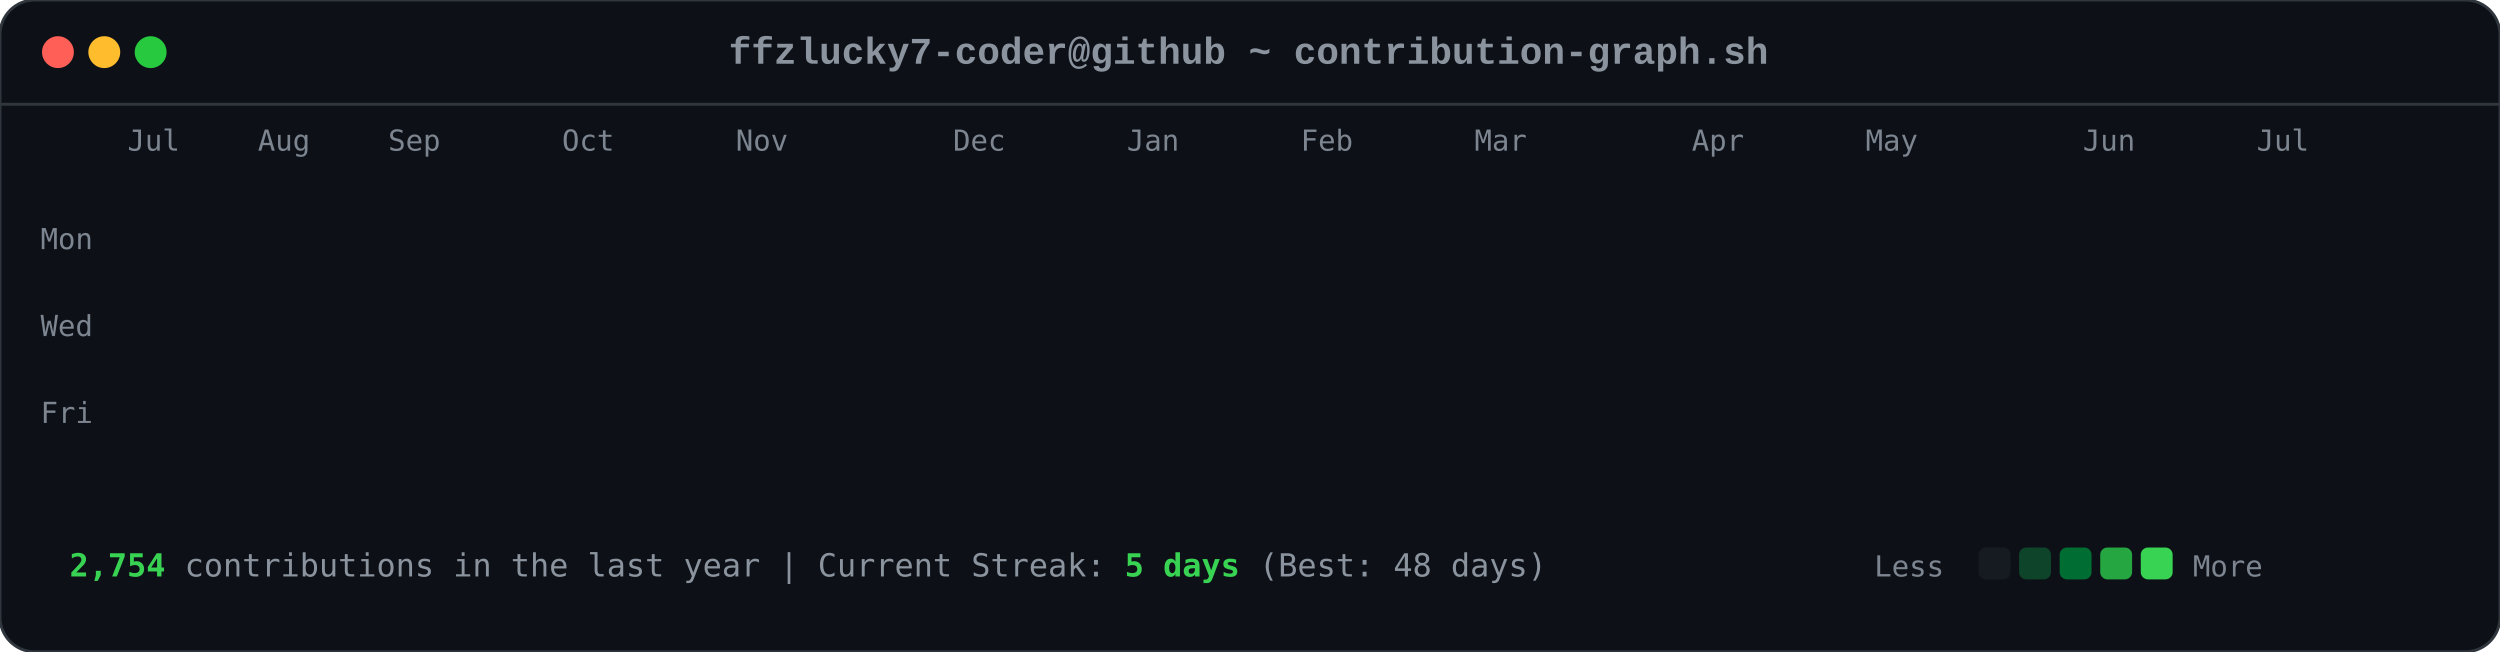
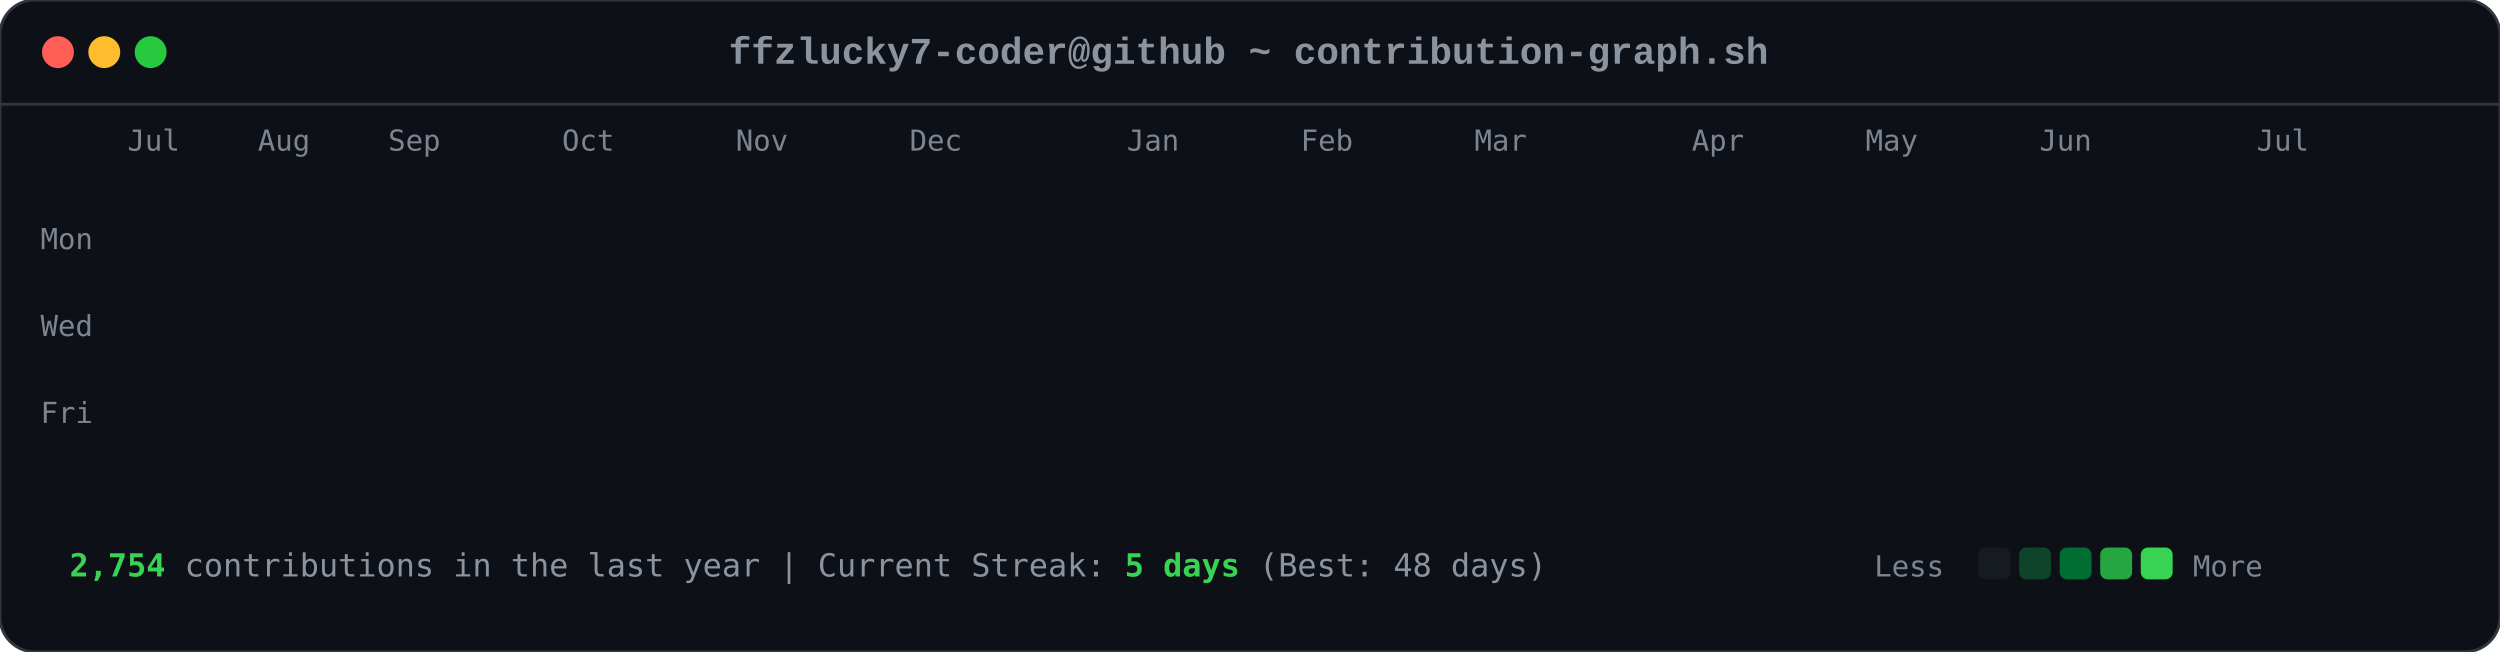
<svg xmlns="http://www.w3.org/2000/svg" viewBox="0 0 863 225" width="863" height="225">
  <style>

        .card-bg { fill: #0d1117; rx: 12px; ry: 12px; stroke: #30363d; stroke-width: 1px; }
        .font-mono { font-family: ui-monospace, SFMono-Regular, Consolas, 'Liberation Mono', Menlo, monospace; }
        .header-title { font-size: 13px; fill: #8b949e; font-weight: 600; }
        .axis-label { font-size: 10px; fill: #7d8590; font-family: ui-monospace, SFMono-Regular, Consolas, monospace; }
        .footer-text { font-size: 11px; fill: #8b949e; font-family: ui-monospace, SFMono-Regular, Consolas, monospace; }
        .stat-highlight { fill: #39d353; font-weight: 700; }
        
        .dot { rx: 6px; ry: 6px; }
        .dot-red { fill: #ff5f56; }
        .dot-yellow { fill: #ffbd2e; }
        .dot-green { fill: #27c93f; }
        
        .day-box {
            rx: 2.5px;
            ry: 2.5px;
            opacity: 0;
            animation: diagReveal 0.6s cubic-bezier(0.16, 1, 0.3, 1) forwards;
        }
        
        @keyframes diagReveal {
            0% { opacity: 0; transform: scale(0.2) translateY(-12px); }
            60% { opacity: 0.8; transform: scale(1.1) translateY(2px); }
            100% { opacity: 1; transform: scale(1) translateY(0); }
        }
    
</style>
  <rect width="863" height="225" class="card-bg" />
  <circle cx="20" cy="18" r="5.5" class="dot dot-red" />
  <circle cx="36" cy="18" r="5.5" class="dot dot-yellow" />
  <circle cx="52" cy="18" r="5.5" class="dot dot-green" />
  <text x="431" y="22" text-anchor="middle" class="font-mono header-title">ffzlucky7-coder@github ~ contribution-graph.sh</text>
  <line x1="0" y1="36" x2="863" y2="36" stroke="#30363d" stroke-width="1" />
  <text x="44" y="52" class="axis-label">Jul</text>
  <text x="89" y="52" class="axis-label">Aug</text>
  <text x="134" y="52" class="axis-label">Sep</text>
  <text x="194" y="52" class="axis-label">Oct</text>
  <text x="254" y="52" class="axis-label">Nov</text>
-   <text x="329" y="52" class="axis-label">Dec</text>
+   <text x="314" y="52" class="axis-label">Dec</text>
  <text x="389" y="52" class="axis-label">Jan</text>
  <text x="449" y="52" class="axis-label">Feb</text>
  <text x="509" y="52" class="axis-label">Mar</text>
  <text x="584" y="52" class="axis-label">Apr</text>
  <text x="644" y="52" class="axis-label">May</text>
-   <text x="719" y="52" class="axis-label">Jun</text>
+   <text x="704" y="52" class="axis-label">Jun</text>
  <text x="779" y="52" class="axis-label">Jul</text>
  <text x="14" y="86" class="axis-label">Mon</text>
  <text x="14" y="116" class="axis-label">Wed</text>
  <text x="14" y="146" class="axis-label">Fri</text>
  <rect x="44" y="62" width="11" height="11" fill="#0e4429" class="day-box" style="animation-delay: 0.2s;" />
  <rect x="44" y="77" width="11" height="11" fill="#0e4429" class="day-box" style="animation-delay: 0.24s;" />
  <rect x="44" y="92" width="11" height="11" fill="#39d353" class="day-box" style="animation-delay: 0.28s;" />
  <rect x="44" y="107" width="11" height="11" fill="#0e4429" class="day-box" style="animation-delay: 0.32s;" />
  <rect x="44" y="122" width="11" height="11" fill="#26a641" class="day-box" style="animation-delay: 0.36s;" />
  <rect x="44" y="137" width="11" height="11" fill="#26a641" class="day-box" style="animation-delay: 0.4s;" />
  <rect x="44" y="152" width="11" height="11" fill="#26a641" class="day-box" style="animation-delay: 0.44s;" />
  <rect x="59" y="62" width="11" height="11" fill="#0e4429" class="day-box" style="animation-delay: 0.25s;" />
  <rect x="59" y="77" width="11" height="11" fill="#0e4429" class="day-box" style="animation-delay: 0.29s;" />
  <rect x="59" y="92" width="11" height="11" fill="#006d32" class="day-box" style="animation-delay: 0.33s;" />
  <rect x="59" y="107" width="11" height="11" fill="#161b22" class="day-box" style="animation-delay: 0.37s;" />
  <rect x="59" y="122" width="11" height="11" fill="#39d353" class="day-box" style="animation-delay: 0.41s;" />
  <rect x="59" y="137" width="11" height="11" fill="#69f0a0" class="day-box" style="animation-delay: 0.45s;" />
  <rect x="59" y="152" width="11" height="11" fill="#006d32" class="day-box" style="animation-delay: 0.49s;" />
  <rect x="74" y="62" width="11" height="11" fill="#26a641" class="day-box" style="animation-delay: 0.3s;" />
  <rect x="74" y="77" width="11" height="11" fill="#39d353" class="day-box" style="animation-delay: 0.34s;" />
  <rect x="74" y="92" width="11" height="11" fill="#161b22" class="day-box" style="animation-delay: 0.38s;" />
  <rect x="74" y="107" width="11" height="11" fill="#161b22" class="day-box" style="animation-delay: 0.42s;" />
  <rect x="74" y="122" width="11" height="11" fill="#006d32" class="day-box" style="animation-delay: 0.46s;" />
  <rect x="74" y="137" width="11" height="11" fill="#006d32" class="day-box" style="animation-delay: 0.5s;" />
  <rect x="74" y="152" width="11" height="11" fill="#26a641" class="day-box" style="animation-delay: 0.54s;" />
  <rect x="89" y="62" width="11" height="11" fill="#0e4429" class="day-box" style="animation-delay: 0.35s;" />
  <rect x="89" y="77" width="11" height="11" fill="#006d32" class="day-box" style="animation-delay: 0.39s;" />
  <rect x="89" y="92" width="11" height="11" fill="#39d353" class="day-box" style="animation-delay: 0.43s;" />
  <rect x="89" y="107" width="11" height="11" fill="#0e4429" class="day-box" style="animation-delay: 0.47s;" />
  <rect x="89" y="122" width="11" height="11" fill="#0e4429" class="day-box" style="animation-delay: 0.51s;" />
  <rect x="89" y="137" width="11" height="11" fill="#006d32" class="day-box" style="animation-delay: 0.55s;" />
  <rect x="89" y="152" width="11" height="11" fill="#0e4429" class="day-box" style="animation-delay: 0.59s;" />
  <rect x="104" y="62" width="11" height="11" fill="#006d32" class="day-box" style="animation-delay: 0.4s;" />
  <rect x="104" y="77" width="11" height="11" fill="#69f0a0" class="day-box" style="animation-delay: 0.44s;" />
  <rect x="104" y="92" width="11" height="11" fill="#0e4429" class="day-box" style="animation-delay: 0.48s;" />
  <rect x="104" y="107" width="11" height="11" fill="#161b22" class="day-box" style="animation-delay: 0.52s;" />
  <rect x="104" y="122" width="11" height="11" fill="#0e4429" class="day-box" style="animation-delay: 0.56s;" />
  <rect x="104" y="137" width="11" height="11" fill="#006d32" class="day-box" style="animation-delay: 0.6s;" />
  <rect x="104" y="152" width="11" height="11" fill="#69f0a0" class="day-box" style="animation-delay: 0.64s;" />
  <rect x="119" y="62" width="11" height="11" fill="#0e4429" class="day-box" style="animation-delay: 0.45s;" />
  <rect x="119" y="77" width="11" height="11" fill="#006d32" class="day-box" style="animation-delay: 0.49s;" />
  <rect x="119" y="92" width="11" height="11" fill="#006d32" class="day-box" style="animation-delay: 0.53s;" />
  <rect x="119" y="107" width="11" height="11" fill="#161b22" class="day-box" style="animation-delay: 0.57s;" />
  <rect x="119" y="122" width="11" height="11" fill="#26a641" class="day-box" style="animation-delay: 0.61s;" />
  <rect x="119" y="137" width="11" height="11" fill="#161b22" class="day-box" style="animation-delay: 0.65s;" />
  <rect x="119" y="152" width="11" height="11" fill="#26a641" class="day-box" style="animation-delay: 0.69s;" />
  <rect x="134" y="62" width="11" height="11" fill="#39d353" class="day-box" style="animation-delay: 0.5s;" />
  <rect x="134" y="77" width="11" height="11" fill="#006d32" class="day-box" style="animation-delay: 0.54s;" />
  <rect x="134" y="92" width="11" height="11" fill="#161b22" class="day-box" style="animation-delay: 0.58s;" />
  <rect x="134" y="107" width="11" height="11" fill="#161b22" class="day-box" style="animation-delay: 0.62s;" />
  <rect x="134" y="122" width="11" height="11" fill="#161b22" class="day-box" style="animation-delay: 0.66s;" />
  <rect x="134" y="137" width="11" height="11" fill="#0e4429" class="day-box" style="animation-delay: 0.7s;" />
  <rect x="134" y="152" width="11" height="11" fill="#006d32" class="day-box" style="animation-delay: 0.74s;" />
  <rect x="149" y="62" width="11" height="11" fill="#161b22" class="day-box" style="animation-delay: 0.55s;" />
  <rect x="149" y="77" width="11" height="11" fill="#0e4429" class="day-box" style="animation-delay: 0.59s;" />
  <rect x="149" y="92" width="11" height="11" fill="#161b22" class="day-box" style="animation-delay: 0.63s;" />
  <rect x="149" y="107" width="11" height="11" fill="#26a641" class="day-box" style="animation-delay: 0.67s;" />
  <rect x="149" y="122" width="11" height="11" fill="#161b22" class="day-box" style="animation-delay: 0.71s;" />
  <rect x="149" y="137" width="11" height="11" fill="#161b22" class="day-box" style="animation-delay: 0.75s;" />
  <rect x="149" y="152" width="11" height="11" fill="#26a641" class="day-box" style="animation-delay: 0.79s;" />
  <rect x="164" y="62" width="11" height="11" fill="#26a641" class="day-box" style="animation-delay: 0.6s;" />
  <rect x="164" y="77" width="11" height="11" fill="#26a641" class="day-box" style="animation-delay: 0.64s;" />
  <rect x="164" y="92" width="11" height="11" fill="#0e4429" class="day-box" style="animation-delay: 0.68s;" />
  <rect x="164" y="107" width="11" height="11" fill="#006d32" class="day-box" style="animation-delay: 0.72s;" />
  <rect x="164" y="122" width="11" height="11" fill="#26a641" class="day-box" style="animation-delay: 0.76s;" />
  <rect x="164" y="137" width="11" height="11" fill="#69f0a0" class="day-box" style="animation-delay: 0.8s;" />
  <rect x="164" y="152" width="11" height="11" fill="#006d32" class="day-box" style="animation-delay: 0.84s;" />
  <rect x="179" y="62" width="11" height="11" fill="#0e4429" class="day-box" style="animation-delay: 0.65s;" />
  <rect x="179" y="77" width="11" height="11" fill="#006d32" class="day-box" style="animation-delay: 0.69s;" />
  <rect x="179" y="92" width="11" height="11" fill="#0e4429" class="day-box" style="animation-delay: 0.73s;" />
  <rect x="179" y="107" width="11" height="11" fill="#006d32" class="day-box" style="animation-delay: 0.77s;" />
  <rect x="179" y="122" width="11" height="11" fill="#69f0a0" class="day-box" style="animation-delay: 0.81s;" />
  <rect x="179" y="137" width="11" height="11" fill="#26a641" class="day-box" style="animation-delay: 0.85s;" />
  <rect x="179" y="152" width="11" height="11" fill="#0e4429" class="day-box" style="animation-delay: 0.89s;" />
  <rect x="194" y="62" width="11" height="11" fill="#0e4429" class="day-box" style="animation-delay: 0.7s;" />
  <rect x="194" y="77" width="11" height="11" fill="#69f0a0" class="day-box" style="animation-delay: 0.74s;" />
  <rect x="194" y="92" width="11" height="11" fill="#39d353" class="day-box" style="animation-delay: 0.78s;" />
  <rect x="194" y="107" width="11" height="11" fill="#69f0a0" class="day-box" style="animation-delay: 0.82s;" />
  <rect x="194" y="122" width="11" height="11" fill="#161b22" class="day-box" style="animation-delay: 0.86s;" />
  <rect x="194" y="137" width="11" height="11" fill="#161b22" class="day-box" style="animation-delay: 0.9s;" />
  <rect x="194" y="152" width="11" height="11" fill="#161b22" class="day-box" style="animation-delay: 0.94s;" />
  <rect x="209" y="62" width="11" height="11" fill="#006d32" class="day-box" style="animation-delay: 0.75s;" />
  <rect x="209" y="77" width="11" height="11" fill="#161b22" class="day-box" style="animation-delay: 0.79s;" />
  <rect x="209" y="92" width="11" height="11" fill="#161b22" class="day-box" style="animation-delay: 0.83s;" />
  <rect x="209" y="107" width="11" height="11" fill="#0e4429" class="day-box" style="animation-delay: 0.87s;" />
  <rect x="209" y="122" width="11" height="11" fill="#39d353" class="day-box" style="animation-delay: 0.91s;" />
  <rect x="209" y="137" width="11" height="11" fill="#26a641" class="day-box" style="animation-delay: 0.95s;" />
  <rect x="209" y="152" width="11" height="11" fill="#006d32" class="day-box" style="animation-delay: 0.99s;" />
  <rect x="224" y="62" width="11" height="11" fill="#26a641" class="day-box" style="animation-delay: 0.8s;" />
  <rect x="224" y="77" width="11" height="11" fill="#26a641" class="day-box" style="animation-delay: 0.84s;" />
  <rect x="224" y="92" width="11" height="11" fill="#26a641" class="day-box" style="animation-delay: 0.88s;" />
  <rect x="224" y="107" width="11" height="11" fill="#0e4429" class="day-box" style="animation-delay: 0.92s;" />
  <rect x="224" y="122" width="11" height="11" fill="#69f0a0" class="day-box" style="animation-delay: 0.96s;" />
  <rect x="224" y="137" width="11" height="11" fill="#0e4429" class="day-box" style="animation-delay: 1.0s;" />
  <rect x="224" y="152" width="11" height="11" fill="#26a641" class="day-box" style="animation-delay: 1.04s;" />
  <rect x="239" y="62" width="11" height="11" fill="#161b22" class="day-box" style="animation-delay: 0.85s;" />
  <rect x="239" y="77" width="11" height="11" fill="#26a641" class="day-box" style="animation-delay: 0.89s;" />
  <rect x="239" y="92" width="11" height="11" fill="#0e4429" class="day-box" style="animation-delay: 0.93s;" />
  <rect x="239" y="107" width="11" height="11" fill="#69f0a0" class="day-box" style="animation-delay: 0.97s;" />
  <rect x="239" y="122" width="11" height="11" fill="#26a641" class="day-box" style="animation-delay: 1.01s;" />
  <rect x="239" y="137" width="11" height="11" fill="#006d32" class="day-box" style="animation-delay: 1.05s;" />
  <rect x="239" y="152" width="11" height="11" fill="#006d32" class="day-box" style="animation-delay: 1.09s;" />
  <rect x="254" y="62" width="11" height="11" fill="#161b22" class="day-box" style="animation-delay: 0.9s;" />
  <rect x="254" y="77" width="11" height="11" fill="#0e4429" class="day-box" style="animation-delay: 0.94s;" />
  <rect x="254" y="92" width="11" height="11" fill="#69f0a0" class="day-box" style="animation-delay: 0.98s;" />
  <rect x="254" y="107" width="11" height="11" fill="#26a641" class="day-box" style="animation-delay: 1.02s;" />
  <rect x="254" y="122" width="11" height="11" fill="#161b22" class="day-box" style="animation-delay: 1.06s;" />
  <rect x="254" y="137" width="11" height="11" fill="#0e4429" class="day-box" style="animation-delay: 1.1s;" />
  <rect x="254" y="152" width="11" height="11" fill="#0e4429" class="day-box" style="animation-delay: 1.14s;" />
  <rect x="269" y="62" width="11" height="11" fill="#26a641" class="day-box" style="animation-delay: 0.95s;" />
  <rect x="269" y="77" width="11" height="11" fill="#39d353" class="day-box" style="animation-delay: 0.99s;" />
  <rect x="269" y="92" width="11" height="11" fill="#69f0a0" class="day-box" style="animation-delay: 1.03s;" />
  <rect x="269" y="107" width="11" height="11" fill="#006d32" class="day-box" style="animation-delay: 1.07s;" />
  <rect x="269" y="122" width="11" height="11" fill="#006d32" class="day-box" style="animation-delay: 1.11s;" />
  <rect x="269" y="137" width="11" height="11" fill="#006d32" class="day-box" style="animation-delay: 1.15s;" />
  <rect x="269" y="152" width="11" height="11" fill="#006d32" class="day-box" style="animation-delay: 1.19s;" />
  <rect x="284" y="62" width="11" height="11" fill="#69f0a0" class="day-box" style="animation-delay: 1.0s;" />
  <rect x="284" y="77" width="11" height="11" fill="#39d353" class="day-box" style="animation-delay: 1.04s;" />
  <rect x="284" y="92" width="11" height="11" fill="#0e4429" class="day-box" style="animation-delay: 1.08s;" />
  <rect x="284" y="107" width="11" height="11" fill="#161b22" class="day-box" style="animation-delay: 1.12s;" />
  <rect x="284" y="122" width="11" height="11" fill="#39d353" class="day-box" style="animation-delay: 1.16s;" />
  <rect x="284" y="137" width="11" height="11" fill="#006d32" class="day-box" style="animation-delay: 1.2s;" />
  <rect x="284" y="152" width="11" height="11" fill="#26a641" class="day-box" style="animation-delay: 1.24s;" />
  <rect x="299" y="62" width="11" height="11" fill="#161b22" class="day-box" style="animation-delay: 1.05s;" />
  <rect x="299" y="77" width="11" height="11" fill="#69f0a0" class="day-box" style="animation-delay: 1.09s;" />
  <rect x="299" y="92" width="11" height="11" fill="#161b22" class="day-box" style="animation-delay: 1.13s;" />
  <rect x="299" y="107" width="11" height="11" fill="#161b22" class="day-box" style="animation-delay: 1.17s;" />
  <rect x="299" y="122" width="11" height="11" fill="#39d353" class="day-box" style="animation-delay: 1.21s;" />
  <rect x="299" y="137" width="11" height="11" fill="#69f0a0" class="day-box" style="animation-delay: 1.25s;" />
  <rect x="299" y="152" width="11" height="11" fill="#39d353" class="day-box" style="animation-delay: 1.29s;" />
  <rect x="314" y="62" width="11" height="11" fill="#39d353" class="day-box" style="animation-delay: 1.1s;" />
  <rect x="314" y="77" width="11" height="11" fill="#0e4429" class="day-box" style="animation-delay: 1.14s;" />
  <rect x="314" y="92" width="11" height="11" fill="#39d353" class="day-box" style="animation-delay: 1.18s;" />
  <rect x="314" y="107" width="11" height="11" fill="#39d353" class="day-box" style="animation-delay: 1.22s;" />
  <rect x="314" y="122" width="11" height="11" fill="#26a641" class="day-box" style="animation-delay: 1.26s;" />
  <rect x="314" y="137" width="11" height="11" fill="#39d353" class="day-box" style="animation-delay: 1.3s;" />
  <rect x="314" y="152" width="11" height="11" fill="#26a641" class="day-box" style="animation-delay: 1.34s;" />
  <rect x="329" y="62" width="11" height="11" fill="#161b22" class="day-box" style="animation-delay: 1.15s;" />
  <rect x="329" y="77" width="11" height="11" fill="#69f0a0" class="day-box" style="animation-delay: 1.19s;" />
  <rect x="329" y="92" width="11" height="11" fill="#69f0a0" class="day-box" style="animation-delay: 1.23s;" />
  <rect x="329" y="107" width="11" height="11" fill="#006d32" class="day-box" style="animation-delay: 1.27s;" />
  <rect x="329" y="122" width="11" height="11" fill="#69f0a0" class="day-box" style="animation-delay: 1.31s;" />
  <rect x="329" y="137" width="11" height="11" fill="#26a641" class="day-box" style="animation-delay: 1.35s;" />
  <rect x="329" y="152" width="11" height="11" fill="#006d32" class="day-box" style="animation-delay: 1.39s;" />
  <rect x="344" y="62" width="11" height="11" fill="#0e4429" class="day-box" style="animation-delay: 1.2s;" />
  <rect x="344" y="77" width="11" height="11" fill="#26a641" class="day-box" style="animation-delay: 1.24s;" />
  <rect x="344" y="92" width="11" height="11" fill="#006d32" class="day-box" style="animation-delay: 1.28s;" />
  <rect x="344" y="107" width="11" height="11" fill="#006d32" class="day-box" style="animation-delay: 1.32s;" />
  <rect x="344" y="122" width="11" height="11" fill="#0e4429" class="day-box" style="animation-delay: 1.36s;" />
  <rect x="344" y="137" width="11" height="11" fill="#69f0a0" class="day-box" style="animation-delay: 1.4s;" />
  <rect x="344" y="152" width="11" height="11" fill="#39d353" class="day-box" style="animation-delay: 1.44s;" />
  <rect x="359" y="62" width="11" height="11" fill="#006d32" class="day-box" style="animation-delay: 1.25s;" />
  <rect x="359" y="77" width="11" height="11" fill="#006d32" class="day-box" style="animation-delay: 1.29s;" />
  <rect x="359" y="92" width="11" height="11" fill="#39d353" class="day-box" style="animation-delay: 1.33s;" />
  <rect x="359" y="107" width="11" height="11" fill="#006d32" class="day-box" style="animation-delay: 1.37s;" />
  <rect x="359" y="122" width="11" height="11" fill="#69f0a0" class="day-box" style="animation-delay: 1.41s;" />
  <rect x="359" y="137" width="11" height="11" fill="#006d32" class="day-box" style="animation-delay: 1.45s;" />
  <rect x="359" y="152" width="11" height="11" fill="#0e4429" class="day-box" style="animation-delay: 1.49s;" />
  <rect x="374" y="62" width="11" height="11" fill="#39d353" class="day-box" style="animation-delay: 1.3s;" />
  <rect x="374" y="77" width="11" height="11" fill="#26a641" class="day-box" style="animation-delay: 1.34s;" />
  <rect x="374" y="92" width="11" height="11" fill="#006d32" class="day-box" style="animation-delay: 1.38s;" />
  <rect x="374" y="107" width="11" height="11" fill="#26a641" class="day-box" style="animation-delay: 1.42s;" />
  <rect x="374" y="122" width="11" height="11" fill="#161b22" class="day-box" style="animation-delay: 1.46s;" />
  <rect x="374" y="137" width="11" height="11" fill="#161b22" class="day-box" style="animation-delay: 1.5s;" />
  <rect x="374" y="152" width="11" height="11" fill="#161b22" class="day-box" style="animation-delay: 1.54s;" />
  <rect x="389" y="62" width="11" height="11" fill="#006d32" class="day-box" style="animation-delay: 1.35s;" />
  <rect x="389" y="77" width="11" height="11" fill="#006d32" class="day-box" style="animation-delay: 1.39s;" />
  <rect x="389" y="92" width="11" height="11" fill="#39d353" class="day-box" style="animation-delay: 1.43s;" />
  <rect x="389" y="107" width="11" height="11" fill="#161b22" class="day-box" style="animation-delay: 1.47s;" />
  <rect x="389" y="122" width="11" height="11" fill="#161b22" class="day-box" style="animation-delay: 1.51s;" />
  <rect x="389" y="137" width="11" height="11" fill="#26a641" class="day-box" style="animation-delay: 1.55s;" />
  <rect x="389" y="152" width="11" height="11" fill="#161b22" class="day-box" style="animation-delay: 1.59s;" />
  <rect x="404" y="62" width="11" height="11" fill="#39d353" class="day-box" style="animation-delay: 1.4s;" />
  <rect x="404" y="77" width="11" height="11" fill="#39d353" class="day-box" style="animation-delay: 1.44s;" />
  <rect x="404" y="92" width="11" height="11" fill="#26a641" class="day-box" style="animation-delay: 1.48s;" />
  <rect x="404" y="107" width="11" height="11" fill="#0e4429" class="day-box" style="animation-delay: 1.52s;" />
  <rect x="404" y="122" width="11" height="11" fill="#006d32" class="day-box" style="animation-delay: 1.56s;" />
  <rect x="404" y="137" width="11" height="11" fill="#006d32" class="day-box" style="animation-delay: 1.6s;" />
  <rect x="404" y="152" width="11" height="11" fill="#0e4429" class="day-box" style="animation-delay: 1.64s;" />
  <rect x="419" y="62" width="11" height="11" fill="#006d32" class="day-box" style="animation-delay: 1.45s;" />
  <rect x="419" y="77" width="11" height="11" fill="#006d32" class="day-box" style="animation-delay: 1.49s;" />
  <rect x="419" y="92" width="11" height="11" fill="#161b22" class="day-box" style="animation-delay: 1.53s;" />
  <rect x="419" y="107" width="11" height="11" fill="#006d32" class="day-box" style="animation-delay: 1.57s;" />
  <rect x="419" y="122" width="11" height="11" fill="#161b22" class="day-box" style="animation-delay: 1.61s;" />
  <rect x="419" y="137" width="11" height="11" fill="#006d32" class="day-box" style="animation-delay: 1.65s;" />
  <rect x="419" y="152" width="11" height="11" fill="#26a641" class="day-box" style="animation-delay: 1.69s;" />
  <rect x="434" y="62" width="11" height="11" fill="#006d32" class="day-box" style="animation-delay: 1.5s;" />
  <rect x="434" y="77" width="11" height="11" fill="#006d32" class="day-box" style="animation-delay: 1.54s;" />
  <rect x="434" y="92" width="11" height="11" fill="#39d353" class="day-box" style="animation-delay: 1.58s;" />
  <rect x="434" y="107" width="11" height="11" fill="#161b22" class="day-box" style="animation-delay: 1.62s;" />
  <rect x="434" y="122" width="11" height="11" fill="#69f0a0" class="day-box" style="animation-delay: 1.66s;" />
  <rect x="434" y="137" width="11" height="11" fill="#006d32" class="day-box" style="animation-delay: 1.7s;" />
  <rect x="434" y="152" width="11" height="11" fill="#006d32" class="day-box" style="animation-delay: 1.74s;" />
  <rect x="449" y="62" width="11" height="11" fill="#006d32" class="day-box" style="animation-delay: 1.55s;" />
  <rect x="449" y="77" width="11" height="11" fill="#69f0a0" class="day-box" style="animation-delay: 1.59s;" />
  <rect x="449" y="92" width="11" height="11" fill="#0e4429" class="day-box" style="animation-delay: 1.63s;" />
  <rect x="449" y="107" width="11" height="11" fill="#0e4429" class="day-box" style="animation-delay: 1.67s;" />
  <rect x="449" y="122" width="11" height="11" fill="#0e4429" class="day-box" style="animation-delay: 1.71s;" />
  <rect x="449" y="137" width="11" height="11" fill="#69f0a0" class="day-box" style="animation-delay: 1.75s;" />
  <rect x="449" y="152" width="11" height="11" fill="#161b22" class="day-box" style="animation-delay: 1.79s;" />
  <rect x="464" y="62" width="11" height="11" fill="#006d32" class="day-box" style="animation-delay: 1.6s;" />
  <rect x="464" y="77" width="11" height="11" fill="#26a641" class="day-box" style="animation-delay: 1.64s;" />
  <rect x="464" y="92" width="11" height="11" fill="#006d32" class="day-box" style="animation-delay: 1.68s;" />
  <rect x="464" y="107" width="11" height="11" fill="#26a641" class="day-box" style="animation-delay: 1.72s;" />
  <rect x="464" y="122" width="11" height="11" fill="#0e4429" class="day-box" style="animation-delay: 1.76s;" />
  <rect x="464" y="137" width="11" height="11" fill="#0e4429" class="day-box" style="animation-delay: 1.8s;" />
  <rect x="464" y="152" width="11" height="11" fill="#69f0a0" class="day-box" style="animation-delay: 1.84s;" />
  <rect x="479" y="62" width="11" height="11" fill="#26a641" class="day-box" style="animation-delay: 1.65s;" />
  <rect x="479" y="77" width="11" height="11" fill="#39d353" class="day-box" style="animation-delay: 1.69s;" />
  <rect x="479" y="92" width="11" height="11" fill="#39d353" class="day-box" style="animation-delay: 1.73s;" />
  <rect x="479" y="107" width="11" height="11" fill="#26a641" class="day-box" style="animation-delay: 1.77s;" />
  <rect x="479" y="122" width="11" height="11" fill="#006d32" class="day-box" style="animation-delay: 1.81s;" />
  <rect x="479" y="137" width="11" height="11" fill="#26a641" class="day-box" style="animation-delay: 1.85s;" />
  <rect x="479" y="152" width="11" height="11" fill="#161b22" class="day-box" style="animation-delay: 1.89s;" />
  <rect x="494" y="62" width="11" height="11" fill="#161b22" class="day-box" style="animation-delay: 1.7s;" />
  <rect x="494" y="77" width="11" height="11" fill="#69f0a0" class="day-box" style="animation-delay: 1.74s;" />
  <rect x="494" y="92" width="11" height="11" fill="#006d32" class="day-box" style="animation-delay: 1.78s;" />
  <rect x="494" y="107" width="11" height="11" fill="#69f0a0" class="day-box" style="animation-delay: 1.82s;" />
  <rect x="494" y="122" width="11" height="11" fill="#39d353" class="day-box" style="animation-delay: 1.86s;" />
  <rect x="494" y="137" width="11" height="11" fill="#006d32" class="day-box" style="animation-delay: 1.9s;" />
  <rect x="494" y="152" width="11" height="11" fill="#006d32" class="day-box" style="animation-delay: 1.94s;" />
  <rect x="509" y="62" width="11" height="11" fill="#26a641" class="day-box" style="animation-delay: 1.75s;" />
  <rect x="509" y="77" width="11" height="11" fill="#39d353" class="day-box" style="animation-delay: 1.79s;" />
  <rect x="509" y="92" width="11" height="11" fill="#006d32" class="day-box" style="animation-delay: 1.83s;" />
  <rect x="509" y="107" width="11" height="11" fill="#39d353" class="day-box" style="animation-delay: 1.87s;" />
  <rect x="509" y="122" width="11" height="11" fill="#26a641" class="day-box" style="animation-delay: 1.91s;" />
  <rect x="509" y="137" width="11" height="11" fill="#26a641" class="day-box" style="animation-delay: 1.95s;" />
  <rect x="509" y="152" width="11" height="11" fill="#006d32" class="day-box" style="animation-delay: 1.99s;" />
  <rect x="524" y="62" width="11" height="11" fill="#006d32" class="day-box" style="animation-delay: 1.8s;" />
  <rect x="524" y="77" width="11" height="11" fill="#006d32" class="day-box" style="animation-delay: 1.84s;" />
  <rect x="524" y="92" width="11" height="11" fill="#26a641" class="day-box" style="animation-delay: 1.88s;" />
  <rect x="524" y="107" width="11" height="11" fill="#006d32" class="day-box" style="animation-delay: 1.92s;" />
  <rect x="524" y="122" width="11" height="11" fill="#006d32" class="day-box" style="animation-delay: 1.96s;" />
  <rect x="524" y="137" width="11" height="11" fill="#0e4429" class="day-box" style="animation-delay: 2.0s;" />
  <rect x="524" y="152" width="11" height="11" fill="#26a641" class="day-box" style="animation-delay: 2.04s;" />
  <rect x="539" y="62" width="11" height="11" fill="#26a641" class="day-box" style="animation-delay: 1.85s;" />
  <rect x="539" y="77" width="11" height="11" fill="#69f0a0" class="day-box" style="animation-delay: 1.89s;" />
  <rect x="539" y="92" width="11" height="11" fill="#161b22" class="day-box" style="animation-delay: 1.93s;" />
  <rect x="539" y="107" width="11" height="11" fill="#161b22" class="day-box" style="animation-delay: 1.97s;" />
  <rect x="539" y="122" width="11" height="11" fill="#006d32" class="day-box" style="animation-delay: 2.01s;" />
  <rect x="539" y="137" width="11" height="11" fill="#26a641" class="day-box" style="animation-delay: 2.05s;" />
  <rect x="539" y="152" width="11" height="11" fill="#0e4429" class="day-box" style="animation-delay: 2.09s;" />
  <rect x="554" y="62" width="11" height="11" fill="#0e4429" class="day-box" style="animation-delay: 1.9s;" />
  <rect x="554" y="77" width="11" height="11" fill="#0e4429" class="day-box" style="animation-delay: 1.94s;" />
  <rect x="554" y="92" width="11" height="11" fill="#006d32" class="day-box" style="animation-delay: 1.98s;" />
  <rect x="554" y="107" width="11" height="11" fill="#161b22" class="day-box" style="animation-delay: 2.02s;" />
  <rect x="554" y="122" width="11" height="11" fill="#39d353" class="day-box" style="animation-delay: 2.06s;" />
  <rect x="554" y="137" width="11" height="11" fill="#161b22" class="day-box" style="animation-delay: 2.1s;" />
  <rect x="554" y="152" width="11" height="11" fill="#0e4429" class="day-box" style="animation-delay: 2.14s;" />
  <rect x="569" y="62" width="11" height="11" fill="#39d353" class="day-box" style="animation-delay: 1.95s;" />
  <rect x="569" y="77" width="11" height="11" fill="#006d32" class="day-box" style="animation-delay: 1.99s;" />
  <rect x="569" y="92" width="11" height="11" fill="#39d353" class="day-box" style="animation-delay: 2.03s;" />
  <rect x="569" y="107" width="11" height="11" fill="#006d32" class="day-box" style="animation-delay: 2.07s;" />
  <rect x="569" y="122" width="11" height="11" fill="#26a641" class="day-box" style="animation-delay: 2.11s;" />
  <rect x="569" y="137" width="11" height="11" fill="#26a641" class="day-box" style="animation-delay: 2.15s;" />
  <rect x="569" y="152" width="11" height="11" fill="#161b22" class="day-box" style="animation-delay: 2.19s;" />
  <rect x="584" y="62" width="11" height="11" fill="#006d32" class="day-box" style="animation-delay: 2.0s;" />
  <rect x="584" y="77" width="11" height="11" fill="#0e4429" class="day-box" style="animation-delay: 2.04s;" />
  <rect x="584" y="92" width="11" height="11" fill="#006d32" class="day-box" style="animation-delay: 2.08s;" />
  <rect x="584" y="107" width="11" height="11" fill="#006d32" class="day-box" style="animation-delay: 2.12s;" />
  <rect x="584" y="122" width="11" height="11" fill="#006d32" class="day-box" style="animation-delay: 2.16s;" />
  <rect x="584" y="137" width="11" height="11" fill="#161b22" class="day-box" style="animation-delay: 2.2s;" />
  <rect x="584" y="152" width="11" height="11" fill="#26a641" class="day-box" style="animation-delay: 2.24s;" />
  <rect x="599" y="62" width="11" height="11" fill="#26a641" class="day-box" style="animation-delay: 2.05s;" />
  <rect x="599" y="77" width="11" height="11" fill="#161b22" class="day-box" style="animation-delay: 2.09s;" />
  <rect x="599" y="92" width="11" height="11" fill="#161b22" class="day-box" style="animation-delay: 2.13s;" />
  <rect x="599" y="107" width="11" height="11" fill="#0e4429" class="day-box" style="animation-delay: 2.17s;" />
  <rect x="599" y="122" width="11" height="11" fill="#39d353" class="day-box" style="animation-delay: 2.21s;" />
  <rect x="599" y="137" width="11" height="11" fill="#006d32" class="day-box" style="animation-delay: 2.25s;" />
  <rect x="599" y="152" width="11" height="11" fill="#69f0a0" class="day-box" style="animation-delay: 2.29s;" />
  <rect x="614" y="62" width="11" height="11" fill="#26a641" class="day-box" style="animation-delay: 2.1s;" />
  <rect x="614" y="77" width="11" height="11" fill="#26a641" class="day-box" style="animation-delay: 2.14s;" />
  <rect x="614" y="92" width="11" height="11" fill="#69f0a0" class="day-box" style="animation-delay: 2.18s;" />
  <rect x="614" y="107" width="11" height="11" fill="#161b22" class="day-box" style="animation-delay: 2.22s;" />
  <rect x="614" y="122" width="11" height="11" fill="#006d32" class="day-box" style="animation-delay: 2.26s;" />
  <rect x="614" y="137" width="11" height="11" fill="#0e4429" class="day-box" style="animation-delay: 2.3s;" />
  <rect x="614" y="152" width="11" height="11" fill="#161b22" class="day-box" style="animation-delay: 2.34s;" />
  <rect x="629" y="62" width="11" height="11" fill="#26a641" class="day-box" style="animation-delay: 2.15s;" />
  <rect x="629" y="77" width="11" height="11" fill="#161b22" class="day-box" style="animation-delay: 2.19s;" />
  <rect x="629" y="92" width="11" height="11" fill="#006d32" class="day-box" style="animation-delay: 2.23s;" />
  <rect x="629" y="107" width="11" height="11" fill="#39d353" class="day-box" style="animation-delay: 2.27s;" />
  <rect x="629" y="122" width="11" height="11" fill="#006d32" class="day-box" style="animation-delay: 2.31s;" />
  <rect x="629" y="137" width="11" height="11" fill="#26a641" class="day-box" style="animation-delay: 2.35s;" />
  <rect x="629" y="152" width="11" height="11" fill="#006d32" class="day-box" style="animation-delay: 2.39s;" />
  <rect x="644" y="62" width="11" height="11" fill="#161b22" class="day-box" style="animation-delay: 2.2s;" />
  <rect x="644" y="77" width="11" height="11" fill="#26a641" class="day-box" style="animation-delay: 2.24s;" />
  <rect x="644" y="92" width="11" height="11" fill="#26a641" class="day-box" style="animation-delay: 2.28s;" />
  <rect x="644" y="107" width="11" height="11" fill="#26a641" class="day-box" style="animation-delay: 2.32s;" />
  <rect x="644" y="122" width="11" height="11" fill="#39d353" class="day-box" style="animation-delay: 2.36s;" />
  <rect x="644" y="137" width="11" height="11" fill="#0e4429" class="day-box" style="animation-delay: 2.4s;" />
  <rect x="644" y="152" width="11" height="11" fill="#26a641" class="day-box" style="animation-delay: 2.44s;" />
  <rect x="659" y="62" width="11" height="11" fill="#26a641" class="day-box" style="animation-delay: 2.25s;" />
  <rect x="659" y="77" width="11" height="11" fill="#006d32" class="day-box" style="animation-delay: 2.29s;" />
  <rect x="659" y="92" width="11" height="11" fill="#0e4429" class="day-box" style="animation-delay: 2.33s;" />
  <rect x="659" y="107" width="11" height="11" fill="#0e4429" class="day-box" style="animation-delay: 2.37s;" />
  <rect x="659" y="122" width="11" height="11" fill="#26a641" class="day-box" style="animation-delay: 2.41s;" />
  <rect x="659" y="137" width="11" height="11" fill="#006d32" class="day-box" style="animation-delay: 2.45s;" />
  <rect x="659" y="152" width="11" height="11" fill="#26a641" class="day-box" style="animation-delay: 2.49s;" />
  <rect x="674" y="62" width="11" height="11" fill="#26a641" class="day-box" style="animation-delay: 2.3s;" />
  <rect x="674" y="77" width="11" height="11" fill="#161b22" class="day-box" style="animation-delay: 2.34s;" />
  <rect x="674" y="92" width="11" height="11" fill="#39d353" class="day-box" style="animation-delay: 2.38s;" />
  <rect x="674" y="107" width="11" height="11" fill="#39d353" class="day-box" style="animation-delay: 2.42s;" />
  <rect x="674" y="122" width="11" height="11" fill="#161b22" class="day-box" style="animation-delay: 2.46s;" />
  <rect x="674" y="137" width="11" height="11" fill="#006d32" class="day-box" style="animation-delay: 2.5s;" />
  <rect x="674" y="152" width="11" height="11" fill="#161b22" class="day-box" style="animation-delay: 2.54s;" />
  <rect x="689" y="62" width="11" height="11" fill="#006d32" class="day-box" style="animation-delay: 2.35s;" />
  <rect x="689" y="77" width="11" height="11" fill="#26a641" class="day-box" style="animation-delay: 2.39s;" />
  <rect x="689" y="92" width="11" height="11" fill="#161b22" class="day-box" style="animation-delay: 2.43s;" />
  <rect x="689" y="107" width="11" height="11" fill="#161b22" class="day-box" style="animation-delay: 2.47s;" />
  <rect x="689" y="122" width="11" height="11" fill="#161b22" class="day-box" style="animation-delay: 2.51s;" />
  <rect x="689" y="137" width="11" height="11" fill="#006d32" class="day-box" style="animation-delay: 2.55s;" />
  <rect x="689" y="152" width="11" height="11" fill="#26a641" class="day-box" style="animation-delay: 2.59s;" />
  <rect x="704" y="62" width="11" height="11" fill="#26a641" class="day-box" style="animation-delay: 2.4s;" />
  <rect x="704" y="77" width="11" height="11" fill="#0e4429" class="day-box" style="animation-delay: 2.44s;" />
  <rect x="704" y="92" width="11" height="11" fill="#161b22" class="day-box" style="animation-delay: 2.48s;" />
  <rect x="704" y="107" width="11" height="11" fill="#161b22" class="day-box" style="animation-delay: 2.52s;" />
  <rect x="704" y="122" width="11" height="11" fill="#26a641" class="day-box" style="animation-delay: 2.56s;" />
  <rect x="704" y="137" width="11" height="11" fill="#0e4429" class="day-box" style="animation-delay: 2.6s;" />
  <rect x="704" y="152" width="11" height="11" fill="#39d353" class="day-box" style="animation-delay: 2.64s;" />
  <rect x="719" y="62" width="11" height="11" fill="#26a641" class="day-box" style="animation-delay: 2.45s;" />
  <rect x="719" y="77" width="11" height="11" fill="#161b22" class="day-box" style="animation-delay: 2.49s;" />
  <rect x="719" y="92" width="11" height="11" fill="#161b22" class="day-box" style="animation-delay: 2.53s;" />
  <rect x="719" y="107" width="11" height="11" fill="#161b22" class="day-box" style="animation-delay: 2.57s;" />
  <rect x="719" y="122" width="11" height="11" fill="#006d32" class="day-box" style="animation-delay: 2.61s;" />
  <rect x="719" y="137" width="11" height="11" fill="#161b22" class="day-box" style="animation-delay: 2.65s;" />
  <rect x="719" y="152" width="11" height="11" fill="#0e4429" class="day-box" style="animation-delay: 2.69s;" />
  <rect x="734" y="62" width="11" height="11" fill="#161b22" class="day-box" style="animation-delay: 2.5s;" />
  <rect x="734" y="77" width="11" height="11" fill="#006d32" class="day-box" style="animation-delay: 2.54s;" />
  <rect x="734" y="92" width="11" height="11" fill="#26a641" class="day-box" style="animation-delay: 2.58s;" />
  <rect x="734" y="107" width="11" height="11" fill="#26a641" class="day-box" style="animation-delay: 2.62s;" />
  <rect x="734" y="122" width="11" height="11" fill="#39d353" class="day-box" style="animation-delay: 2.66s;" />
  <rect x="734" y="137" width="11" height="11" fill="#006d32" class="day-box" style="animation-delay: 2.7s;" />
  <rect x="734" y="152" width="11" height="11" fill="#26a641" class="day-box" style="animation-delay: 2.74s;" />
  <rect x="749" y="62" width="11" height="11" fill="#0e4429" class="day-box" style="animation-delay: 2.55s;" />
  <rect x="749" y="77" width="11" height="11" fill="#006d32" class="day-box" style="animation-delay: 2.59s;" />
  <rect x="749" y="92" width="11" height="11" fill="#26a641" class="day-box" style="animation-delay: 2.63s;" />
  <rect x="749" y="107" width="11" height="11" fill="#0e4429" class="day-box" style="animation-delay: 2.67s;" />
  <rect x="749" y="122" width="11" height="11" fill="#161b22" class="day-box" style="animation-delay: 2.71s;" />
  <rect x="749" y="137" width="11" height="11" fill="#0e4429" class="day-box" style="animation-delay: 2.75s;" />
  <rect x="749" y="152" width="11" height="11" fill="#161b22" class="day-box" style="animation-delay: 2.79s;" />
  <rect x="764" y="62" width="11" height="11" fill="#161b22" class="day-box" style="animation-delay: 2.6s;" />
  <rect x="764" y="77" width="11" height="11" fill="#69f0a0" class="day-box" style="animation-delay: 2.64s;" />
  <rect x="764" y="92" width="11" height="11" fill="#006d32" class="day-box" style="animation-delay: 2.68s;" />
  <rect x="764" y="107" width="11" height="11" fill="#161b22" class="day-box" style="animation-delay: 2.72s;" />
  <rect x="764" y="122" width="11" height="11" fill="#006d32" class="day-box" style="animation-delay: 2.76s;" />
  <rect x="764" y="137" width="11" height="11" fill="#69f0a0" class="day-box" style="animation-delay: 2.8s;" />
  <rect x="764" y="152" width="11" height="11" fill="#39d353" class="day-box" style="animation-delay: 2.84s;" />
  <rect x="779" y="62" width="11" height="11" fill="#26a641" class="day-box" style="animation-delay: 2.65s;" />
  <rect x="779" y="77" width="11" height="11" fill="#161b22" class="day-box" style="animation-delay: 2.69s;" />
  <rect x="779" y="92" width="11" height="11" fill="#39d353" class="day-box" style="animation-delay: 2.73s;" />
  <rect x="779" y="107" width="11" height="11" fill="#006d32" class="day-box" style="animation-delay: 2.77s;" />
  <rect x="779" y="122" width="11" height="11" fill="#0e4429" class="day-box" style="animation-delay: 2.81s;" />
  <rect x="779" y="137" width="11" height="11" fill="#26a641" class="day-box" style="animation-delay: 2.85s;" />
  <rect x="779" y="152" width="11" height="11" fill="#69f0a0" class="day-box" style="animation-delay: 2.89s;" />
  <rect x="794" y="62" width="11" height="11" fill="#006d32" class="day-box" style="animation-delay: 2.7s;" />
  <rect x="794" y="77" width="11" height="11" fill="#0e4429" class="day-box" style="animation-delay: 2.74s;" />
  <rect x="794" y="92" width="11" height="11" fill="#006d32" class="day-box" style="animation-delay: 2.78s;" />
  <rect x="794" y="107" width="11" height="11" fill="#26a641" class="day-box" style="animation-delay: 2.82s;" />
  <rect x="794" y="122" width="11" height="11" fill="#69f0a0" class="day-box" style="animation-delay: 2.86s;" />
  <rect x="794" y="137" width="11" height="11" fill="#39d353" class="day-box" style="animation-delay: 2.9s;" />
  <rect x="794" y="152" width="11" height="11" fill="#161b22" class="day-box" style="animation-delay: 2.94s;" />
  <rect x="809" y="62" width="11" height="11" fill="#39d353" class="day-box" style="animation-delay: 2.75s;" />
  <rect x="809" y="77" width="11" height="11" fill="#0e4429" class="day-box" style="animation-delay: 2.79s;" />
  <rect x="809" y="92" width="11" height="11" fill="#161b22" class="day-box" style="animation-delay: 2.83s;" />
  <rect x="809" y="107" width="11" height="11" fill="#69f0a0" class="day-box" style="animation-delay: 2.87s;" />
  <rect x="809" y="122" width="11" height="11" fill="#006d32" class="day-box" style="animation-delay: 2.91s;" />
  <rect x="809" y="137" width="11" height="11" fill="#006d32" class="day-box" style="animation-delay: 2.95s;" />
  <rect x="809" y="152" width="11" height="11" fill="#39d353" class="day-box" style="animation-delay: 2.99s;" />
  <rect x="824" y="62" width="11" height="11" fill="#006d32" class="day-box" style="animation-delay: 2.8s;" />
  <text x="24" y="199" class="footer-text">
    <tspan class="stat-highlight">2,754</tspan> contributions in the last year | 
Current Streak: <tspan class="stat-highlight">5 days</tspan> (Best: 48 days)
</text>
  <text x="647" y="199" class="axis-label">Less</text>
  <rect x="683" y="189" width="11" height="11" fill="#161b22" rx="2.5" ry="2.5" />
  <rect x="697" y="189" width="11" height="11" fill="#0e4429" rx="2.5" ry="2.5" />
  <rect x="711" y="189" width="11" height="11" fill="#006d32" rx="2.5" ry="2.5" />
  <rect x="725" y="189" width="11" height="11" fill="#26a641" rx="2.5" ry="2.5" />
  <rect x="739" y="189" width="11" height="11" fill="#39d353" rx="2.5" ry="2.5" />
  <text x="757" y="199" class="axis-label">More</text>
</svg>
